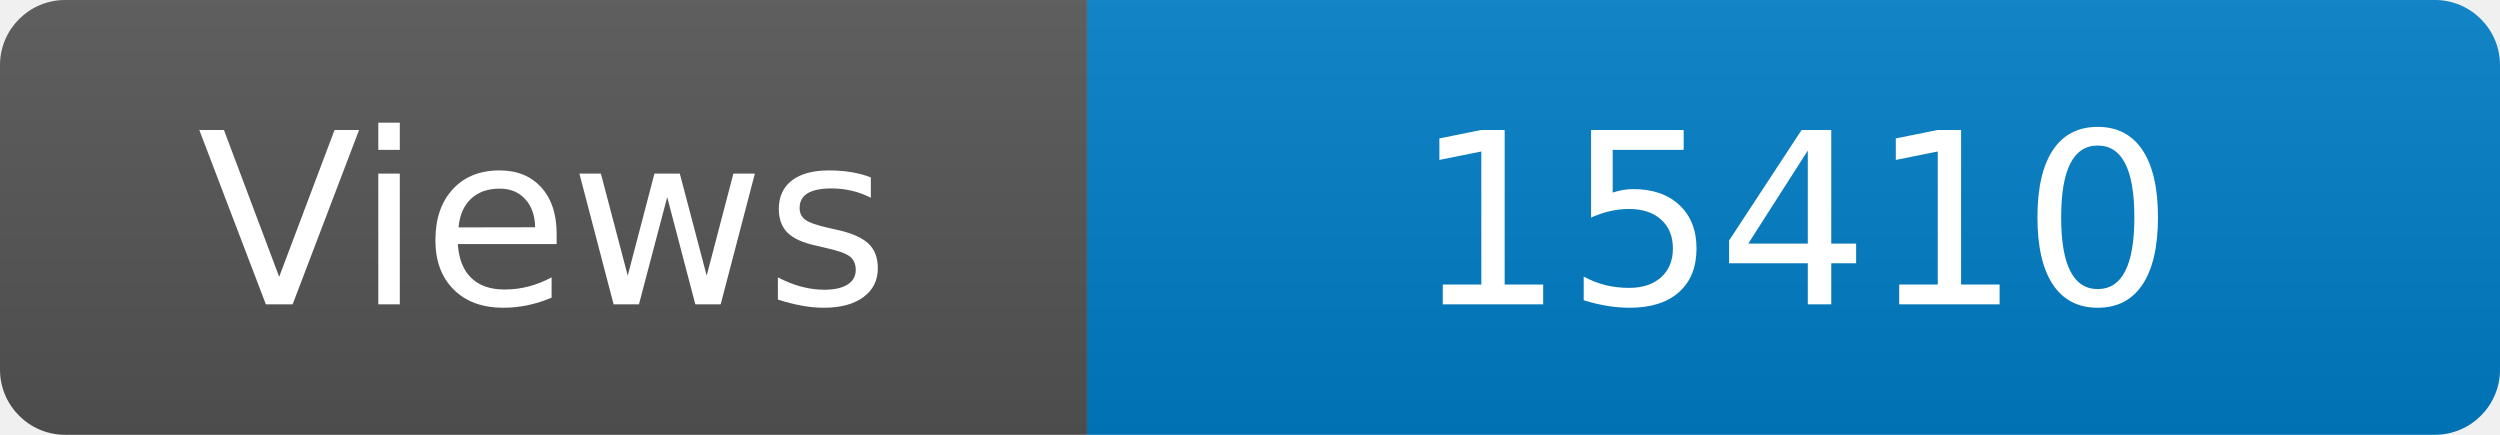
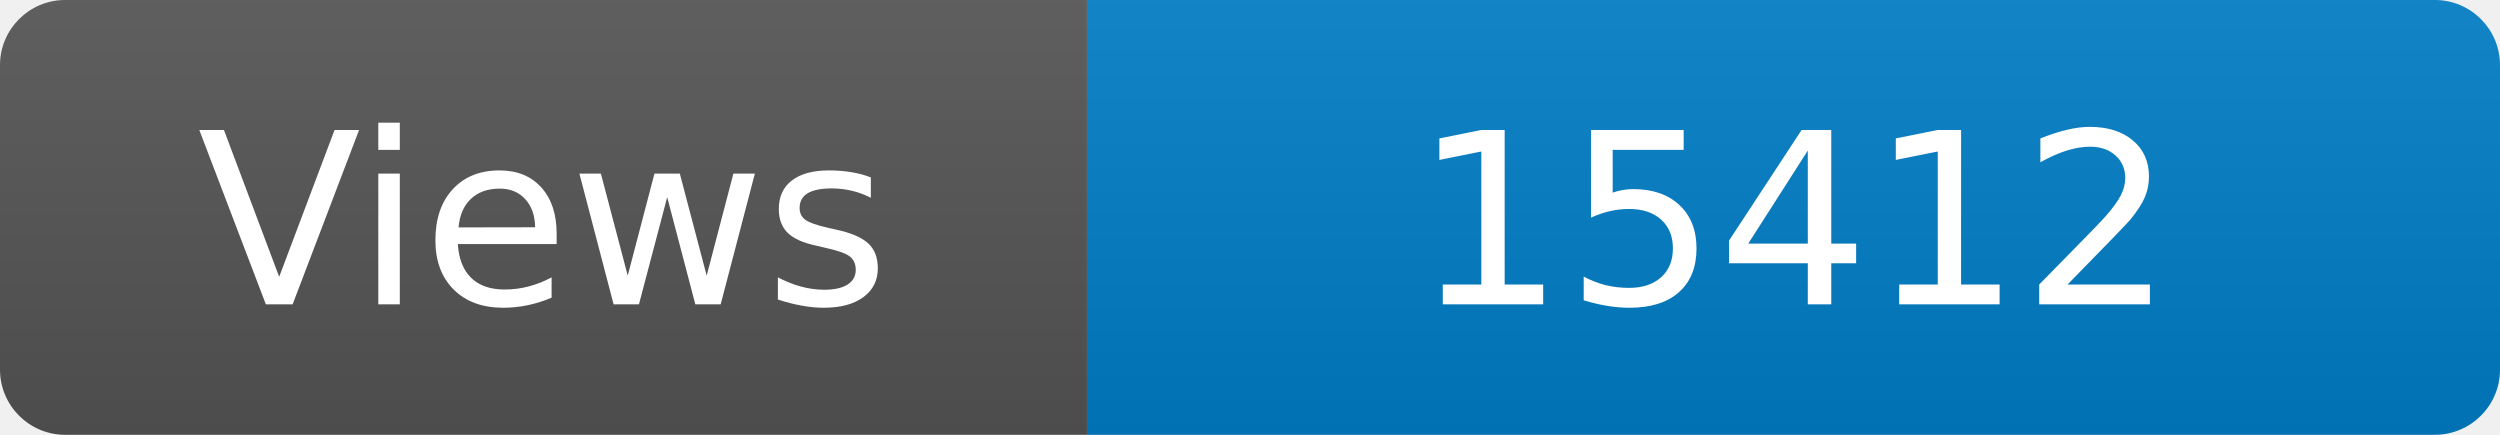
<svg xmlns="http://www.w3.org/2000/svg" width="115" height="20" role="img" aria-label="Maintained?: yes">
  <linearGradient id="s" x2="0" y2="100%">
    <stop offset="0" stop-color="#bbb" stop-opacity=".1" />
    <stop offset="1" stop-opacity=".1" />
  </linearGradient>
  <clipPath id="r">
    <rect width="115" height="20" rx="3" fill="#fff" />
  </clipPath>
  <g clip-path="url(#r)">
    <rect width="50" height="20" fill="#555" />
    <rect x="50" width="160" height="20" fill="#007ec6" />
    <rect width="115" height="20" fill="url(#s)" />
  </g>
  <g fill="#fff" text-anchor="middle" font-family="Verdana,Geneva,DejaVu Sans,sans-serif" font-size="110">
    <text x="250" y="140" transform="scale(.1)" fill="#fff">Views</text>
-     <text x="825" y="140" transform="scale(.1)" fill="#fff">15410</text>
+     <text x="825" y="140" transform="scale(.1)" fill="#fff">15412</text>
  </g>
</svg>
